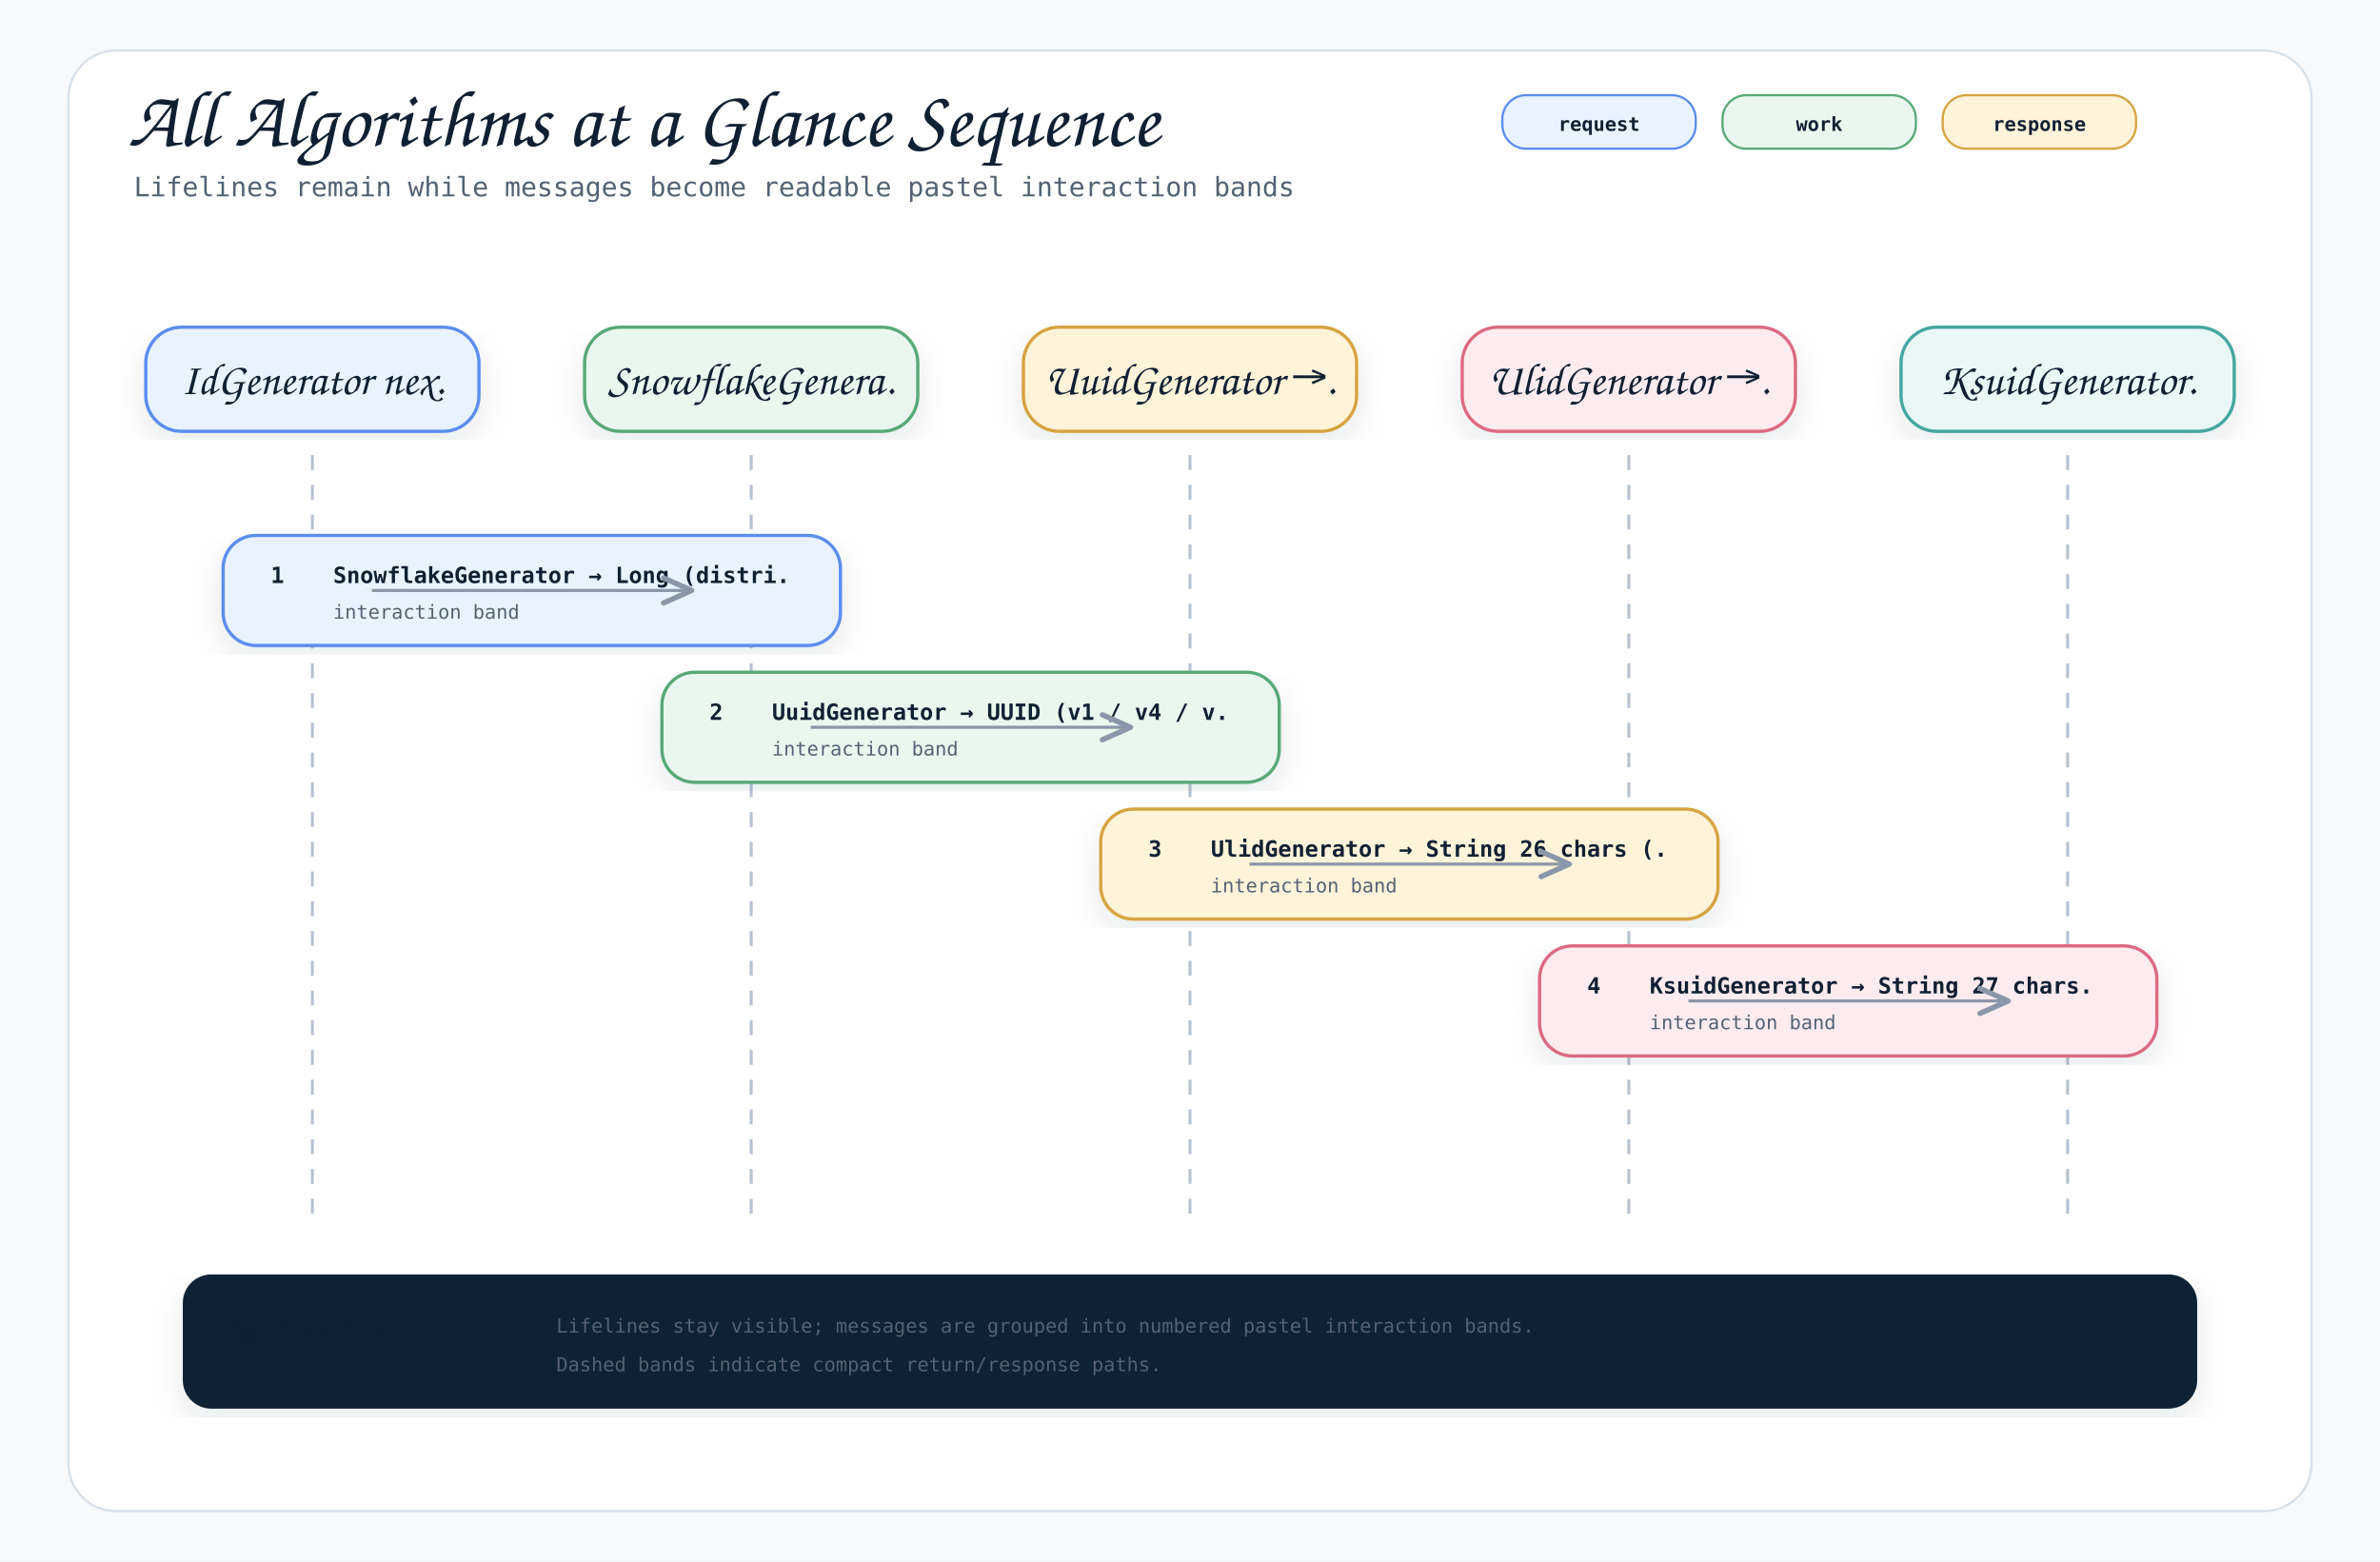
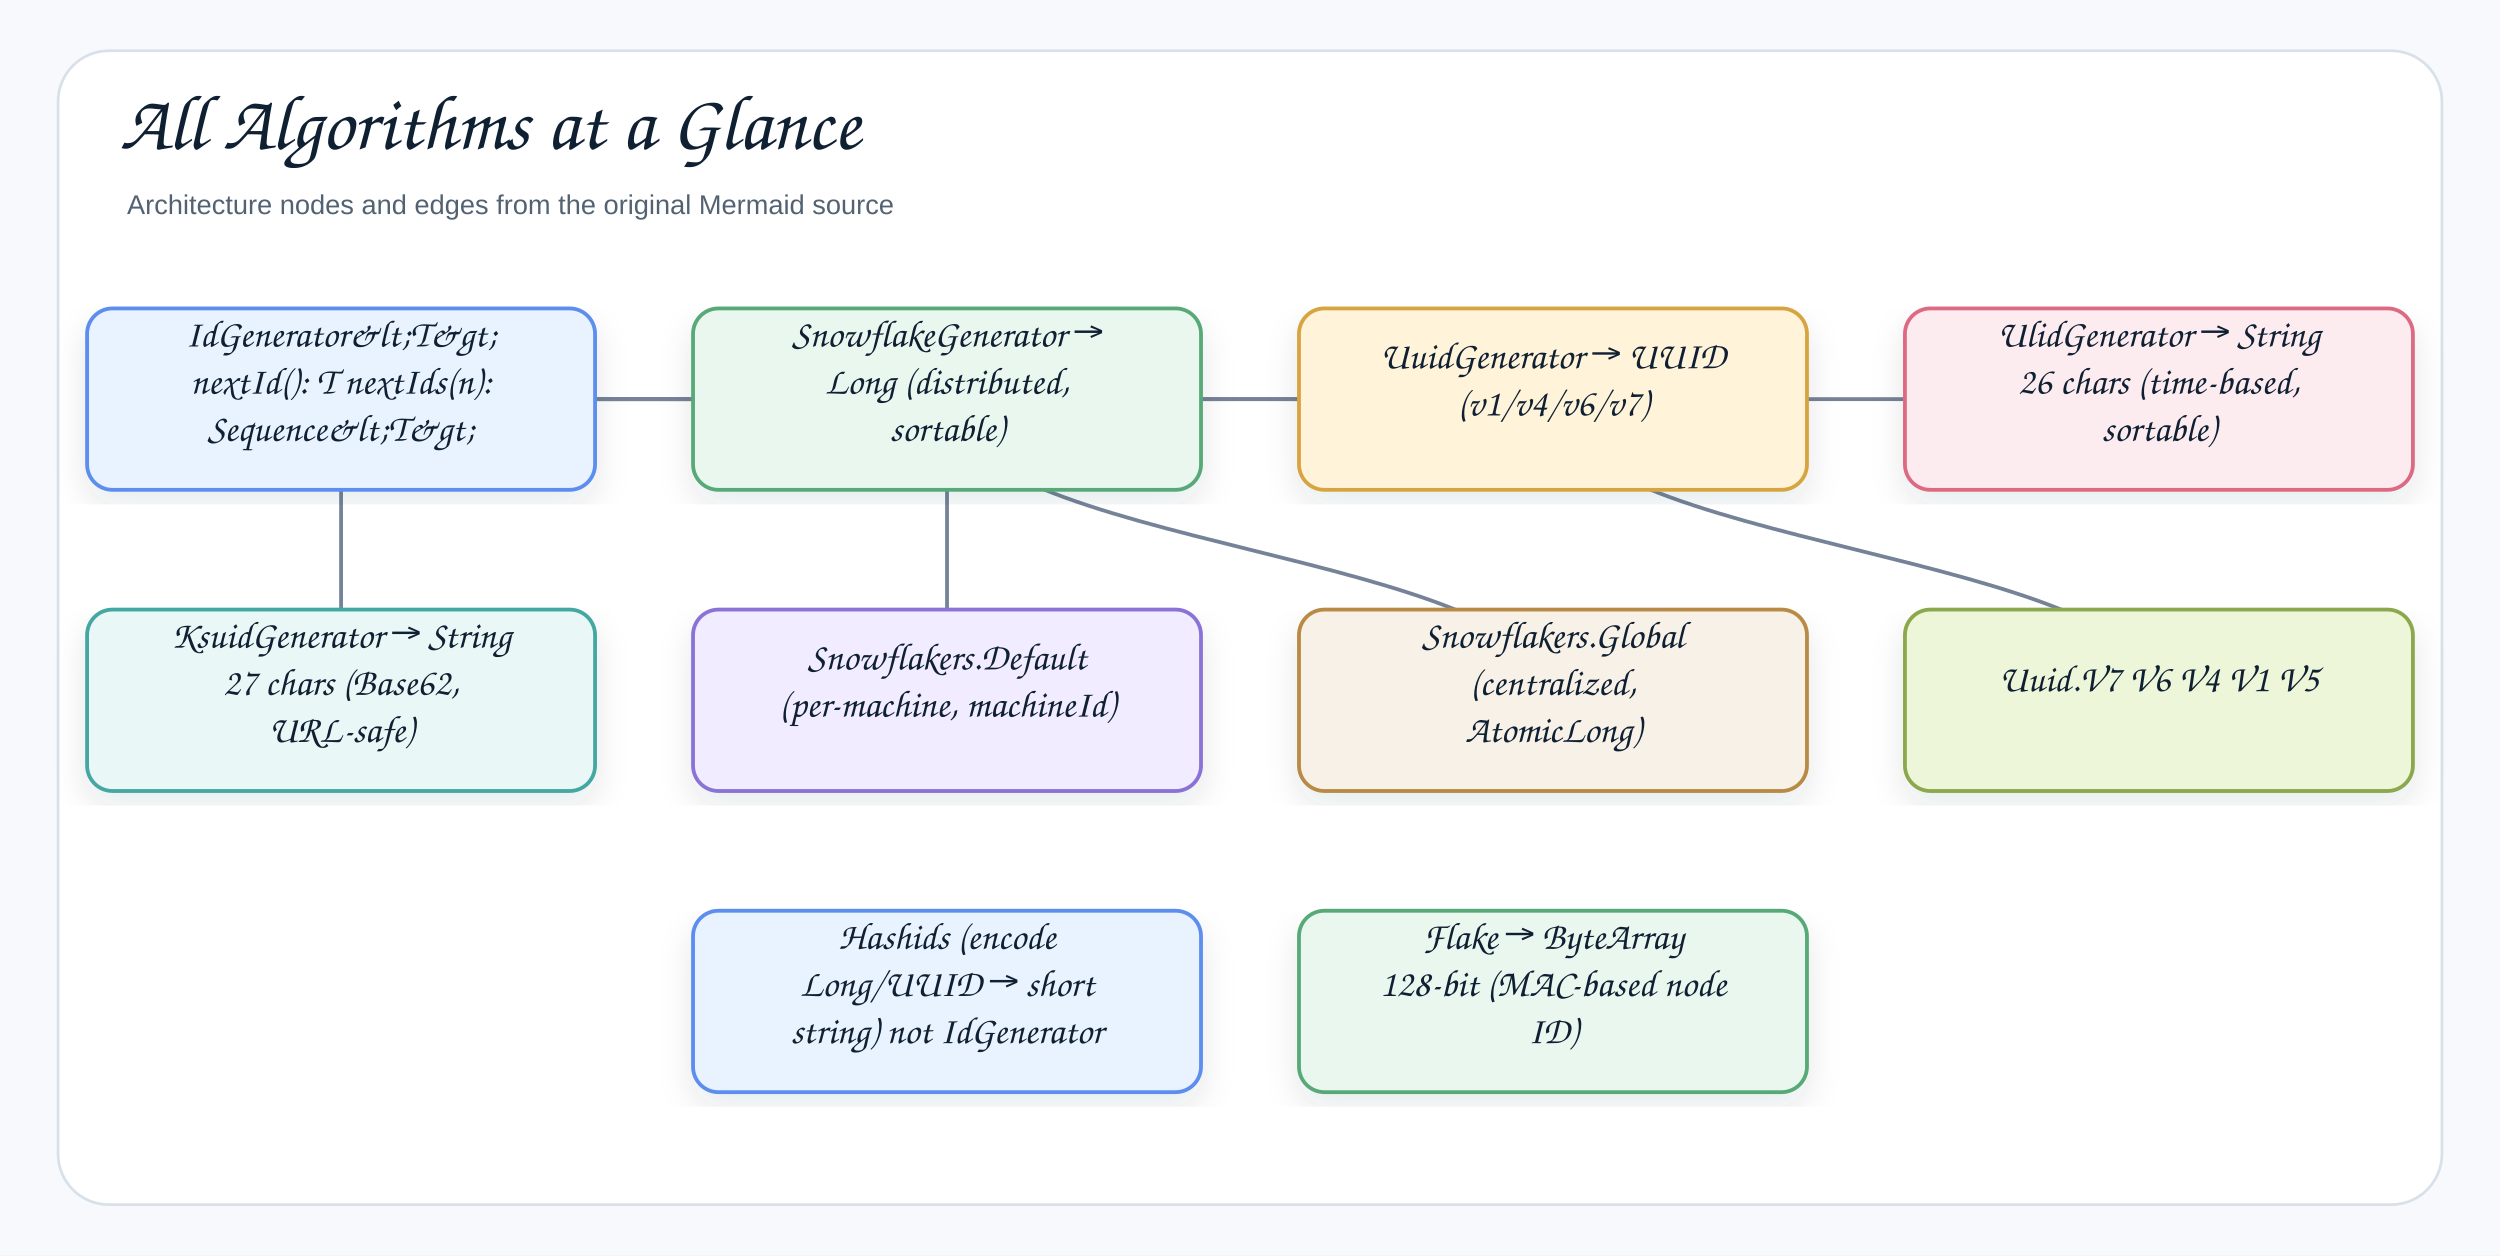
- <svg xmlns="http://www.w3.org/2000/svg" width="1600" height="1050" viewBox="0 0 1600 1050" role="img" aria-label="All Algorithms at a Glance Sequence">
+ <svg xmlns="http://www.w3.org/2000/svg" width="1378" height="692" viewBox="0 0 1378 692" role="img" aria-label="All Algorithms at a Glance">
  <defs>
    <filter id="shadow" x="-8%" y="-8%" width="116%" height="116%">
-       <feDropShadow dx="0" dy="8" stdDeviation="10" flood-color="#1f2937" flood-opacity="0.10" />
+       <feDropShadow dx="0" dy="8" stdDeviation="9" flood-color="#1f2937" flood-opacity="0.10" />
    </filter>
    <marker id="openArrow" markerWidth="12" markerHeight="10" refX="10" refY="5" orient="auto" markerUnits="strokeWidth">
-       <path d="M 1 1 L 10 5 L 1 9" fill="none" stroke="#8a97a8" stroke-width="1.7" stroke-linecap="round" stroke-linejoin="round" />
+       <path d="M 1 1 L 10 5 L 1 9" fill="none" stroke="#758297" stroke-width="1.8" stroke-linecap="round" stroke-linejoin="round" />
    </marker>
    <marker id="inherit" markerWidth="14" markerHeight="12" refX="12" refY="6" orient="auto" markerUnits="strokeWidth">
-       <path d="M 0 1 L 12 6 L 0 11 Z" fill="#ffffff" stroke="#8a97a8" stroke-width="1.7" />
+       <path d="M 0 1 L 12 6 L 0 11 Z" fill="#ffffff" stroke="#758297" stroke-width="1.8" />
    </marker>
    <style>
-     .canvas { fill: #f7f9fc; }
-     .frame { fill: #ffffff; stroke: #d8e0ea; stroke-width: 1.5; }
-     .title { font-family: "Architects Daughter", "Comic Mono", cursive; font-size: 54px; font-weight: 400; fill: #102033; }
-     .subtitle { font-family: "Comic Mono", "SFMono-Regular", Menlo, Consolas, monospace; font-size: 18px; fill: #536273; }
-     .label { font-family: "Architects Daughter", "Comic Mono", cursive; font-size: 30px; font-weight: 400; fill: #102033; }
-     .smallLabel { font-family: "Architects Daughter", "Comic Mono", cursive; font-size: 24px; font-weight: 400; fill: #102033; }
-     .mono { font-family: "Comic Mono", "SFMono-Regular", Menlo, Consolas, monospace; font-size: 15px; fill: #102033; }
-     .small { font-family: "Comic Mono", "SFMono-Regular", Menlo, Consolas, monospace; font-size: 13px; fill: #536273; }
-     .strong { font-family: "Comic Mono", "SFMono-Regular", Menlo, Consolas, monospace; font-size: 15px; font-weight: 700; fill: #102033; }
-     .card { stroke-width: 2.2; filter: url(#shadow); }
-     .line { stroke: #8a97a8; stroke-width: 2.1; fill: none; marker-end: url(#openArrow); }
-     .softLine { stroke: #8a97a8; stroke-width: 2.1; fill: none; }
-     .dashed { stroke: #8a97a8; stroke-width: 2.1; stroke-dasharray: 7 6; fill: none; marker-end: url(#openArrow); }
-     .inheritLine { stroke: #8a97a8; stroke-width: 2.2; fill: none; marker-end: url(#inherit); }
-     .implLine { stroke: #8a97a8; stroke-width: 2.2; stroke-dasharray: 8 7; fill: none; marker-end: url(#inherit); }
-     .compartment { stroke-width: 1.6; fill: none; }
-     .chip { stroke-width: 1.5; rx: 16; }
-     .chipText { font-family: "Comic Mono", "SFMono-Regular", Menlo, Consolas, monospace; font-size: 13px; font-weight: 700; fill: #102033; }
+     .canvas{fill:#f7f9fc}.frame{fill:#fff;stroke:#d8e0ea;stroke-width:1.5}
+     .title{font-family:"Architects Daughter","Comic Sans MS","Comic Sans",cursive;font-size:43px;font-weight:400;fill:#102033}
+     .subtitle{font-family:"Comic Sans MS","Comic Sans","Comic Neue",Arial,sans-serif;font-size:15px;font-weight:400;fill:#536273}
+     .label{font-family:"Architects Daughter","Comic Sans MS","Comic Sans",cursive;font-size:25px;font-weight:400;fill:#102033}
+     .smallLabel{font-family:"Architects Daughter","Comic Sans MS","Comic Sans",cursive;font-size:21px;font-weight:400;fill:#102033}
+     .mono{font-family:"Comic Sans MS","Comic Sans","Comic Neue",Arial,sans-serif;font-size:12px;font-weight:400;fill:#102033}
+     .small{font-family:"Comic Sans MS","Comic Sans","Comic Neue",Arial,sans-serif;font-size:12px;font-weight:400;fill:#536273}
+     .strong{font-family:"Comic Sans MS","Comic Sans","Comic Neue",Arial,sans-serif;font-size:13px;font-weight:400;fill:#102033}
+     .card{stroke-width:2.1;filter:url(#shadow)}.compartment{stroke-width:1.5;fill:none}
+     .line{stroke:#758297;stroke-width:2.1;fill:none;marker-end:url(#openArrow)}
+     .plainLine{stroke:#758297;stroke-width:2.1;fill:none}
+     .dashed{stroke:#758297;stroke-width:2.1;stroke-dasharray:7 6;fill:none;marker-end:url(#openArrow)}
+     .inheritLine{stroke:#758297;stroke-width:2.2;fill:none;marker-end:url(#inherit)}
+     .implLine{stroke:#758297;stroke-width:2.2;stroke-dasharray:8 7;fill:none;marker-end:url(#inherit)}
  </style>
  </defs>
-   <rect class="canvas" width="1600" height="1050" />
-   <rect class="frame" x="46" y="34" width="1508" height="982" rx="32" />
-   <text class="title" x="86" y="98">All Algorithms at a Glance Sequence</text>
-   <text class="subtitle" x="90" y="132">Lifelines remain while messages become readable pastel interaction bands</text>
-   <rect class="chip" x="1010" y="64" width="130" height="36" fill="#e8f3ff" stroke="#5b8def" />
-   <text class="chipText" x="1075" y="88" text-anchor="middle">request</text>
-   <rect class="chip" x="1158" y="64" width="130" height="36" fill="#eaf7ef" stroke="#58a978" />
-   <text class="chipText" x="1223" y="88" text-anchor="middle">work</text>
-   <rect class="chip" x="1306" y="64" width="130" height="36" fill="#fff3d9" stroke="#d6a441" />
-   <text class="chipText" x="1371" y="88" text-anchor="middle">response</text>
-   <g>
-     <rect class="card" x="98" y="220" width="224" height="70" rx="24" fill="#e8f3ff" stroke="#5b8def" />
-     <text class="label" x="210" y="265" text-anchor="middle">IdGenerator nex.</text>
-     <line x1="210" y1="306" x2="210" y2="820" stroke="#b7c2d1" stroke-width="2" stroke-dasharray="10 10" />
+   <rect class="canvas" width="1378" height="692" />
+   <rect class="frame" x="32" y="28" width="1314" height="636" rx="28" />
+   <text class="title" x="66" y="82">All Algorithms at a Glance</text>
+   <text class="subtitle" x="70" y="118">Architecture nodes and edges from the original Mermaid source</text>
+   <path class="line" d="M856 220 C856 303 1190 303 1190 386" />
+   <path class="line" d="M522 220 C522 303 856 303 856 386" />
+   <path class="line" d="M522 220 C522 303 522 303 522 386" />
+   <path class="line" d="M188 220 C188 303 188 303 188 386" />
+   <path class="line" d="M188 220 C188 220 1190 220 1190 220" />
+   <path class="line" d="M188 220 C188 220 856 220 856 220" />
+   <path class="line" d="M188 220 C188 220 522 220 522 220" />
+   <g transform="translate(48,170)">
+     <rect class="card" x="0" y="0" width="280" height="100" rx="14" fill="#E8F3FF" stroke="#5B8DEF" />
+     <text class="smallLabel" x="140" y="21" text-anchor="middle">IdGenerator&amp;lt;T&amp;gt;</text>
+     <text class="smallLabel" x="140" y="47" text-anchor="middle">nextId(): T nextIds(n):</text>
+     <text class="smallLabel" x="140" y="73" text-anchor="middle">Sequence&amp;lt;T&amp;gt;</text>
  </g>
-   <g>
-     <rect class="card" x="393" y="220" width="224" height="70" rx="24" fill="#eaf7ef" stroke="#58a978" />
-     <text class="label" x="505" y="265" text-anchor="middle">SnowflakeGenera.</text>
-     <line x1="505" y1="306" x2="505" y2="820" stroke="#b7c2d1" stroke-width="2" stroke-dasharray="10 10" />
+   <g transform="translate(382,170)">
+     <rect class="card" x="0" y="0" width="280" height="100" rx="14" fill="#EAF7EF" stroke="#58A978" />
+     <text class="smallLabel" x="140" y="21" text-anchor="middle">SnowflakeGenerator →</text>
+     <text class="smallLabel" x="140" y="47" text-anchor="middle">Long (distributed,</text>
+     <text class="smallLabel" x="140" y="73" text-anchor="middle">sortable)</text>
  </g>
-   <g>
-     <rect class="card" x="688" y="220" width="224" height="70" rx="24" fill="#fff3d9" stroke="#d6a441" />
-     <text class="label" x="800" y="265" text-anchor="middle">UuidGenerator →.</text>
-     <line x1="800" y1="306" x2="800" y2="820" stroke="#b7c2d1" stroke-width="2" stroke-dasharray="10 10" />
+   <g transform="translate(716,170)">
+     <rect class="card" x="0" y="0" width="280" height="100" rx="14" fill="#FFF3D9" stroke="#D6A441" />
+     <text class="smallLabel" x="140" y="33" text-anchor="middle">UuidGenerator → UUID</text>
+     <text class="smallLabel" x="140" y="59" text-anchor="middle">(v1/v4/v6/v7)</text>
  </g>
-   <g>
-     <rect class="card" x="983" y="220" width="224" height="70" rx="24" fill="#fdecef" stroke="#dc6b82" />
-     <text class="label" x="1095" y="265" text-anchor="middle">UlidGenerator →.</text>
-     <line x1="1095" y1="306" x2="1095" y2="820" stroke="#b7c2d1" stroke-width="2" stroke-dasharray="10 10" />
+   <g transform="translate(1050,170)">
+     <rect class="card" x="0" y="0" width="280" height="100" rx="14" fill="#FDECEF" stroke="#DC6B82" />
+     <text class="smallLabel" x="140" y="21" text-anchor="middle">UlidGenerator → String</text>
+     <text class="smallLabel" x="140" y="47" text-anchor="middle">26 chars (time-based,</text>
+     <text class="smallLabel" x="140" y="73" text-anchor="middle">sortable)</text>
  </g>
-   <g>
-     <rect class="card" x="1278" y="220" width="224" height="70" rx="24" fill="#e9f7f6" stroke="#45a7a1" />
-     <text class="label" x="1390" y="265" text-anchor="middle">KsuidGenerator.</text>
-     <line x1="1390" y1="306" x2="1390" y2="820" stroke="#b7c2d1" stroke-width="2" stroke-dasharray="10 10" />
+   <g transform="translate(48,336)">
+     <rect class="card" x="0" y="0" width="280" height="100" rx="14" fill="#E9F7F6" stroke="#45A7A1" />
+     <text class="smallLabel" x="140" y="21" text-anchor="middle">KsuidGenerator → String</text>
+     <text class="smallLabel" x="140" y="47" text-anchor="middle">27 chars (Base62,</text>
+     <text class="smallLabel" x="140" y="73" text-anchor="middle">URL-safe)</text>
  </g>
-   <g>
-     <rect class="card" x="150" y="360" width="415" height="74" rx="22" fill="#e8f3ff" stroke="#5b8def" />
-     <text class="strong" x="182" y="392">1</text>
-     <text class="strong" x="224" y="392">SnowflakeGenerator → Long (distri.</text>
-     <text class="small" x="224" y="416">interaction band</text>
-     <path class="line" d="M250 397 L465 397" />
+   <g transform="translate(382,336)">
+     <rect class="card" x="0" y="0" width="280" height="100" rx="14" fill="#F1ECFF" stroke="#8A72D6" />
+     <text class="smallLabel" x="140" y="33" text-anchor="middle">Snowflakers.Default</text>
+     <text class="smallLabel" x="140" y="59" text-anchor="middle">(per-machine, machineId)</text>
  </g>
-   <g>
-     <rect class="card" x="445" y="452" width="415" height="74" rx="22" fill="#eaf7ef" stroke="#58a978" />
-     <text class="strong" x="477" y="484">2</text>
-     <text class="strong" x="519" y="484">UuidGenerator → UUID (v1 / v4 / v.</text>
-     <text class="small" x="519" y="508">interaction band</text>
-     <path class="line" d="M545 489 L760 489" />
+   <g transform="translate(716,336)">
+     <rect class="card" x="0" y="0" width="280" height="100" rx="14" fill="#F7F1E7" stroke="#B88A44" />
+     <text class="smallLabel" x="140" y="21" text-anchor="middle">Snowflakers.Global</text>
+     <text class="smallLabel" x="140" y="47" text-anchor="middle">(centralized,</text>
+     <text class="smallLabel" x="140" y="73" text-anchor="middle">AtomicLong)</text>
  </g>
-   <g>
-     <rect class="card" x="740" y="544" width="415" height="74" rx="22" fill="#fff3d9" stroke="#d6a441" />
-     <text class="strong" x="772" y="576">3</text>
-     <text class="strong" x="814" y="576">UlidGenerator → String 26 chars (.</text>
-     <text class="small" x="814" y="600">interaction band</text>
-     <path class="line" d="M840 581 L1055 581" />
+   <g transform="translate(1050,336)">
+     <rect class="card" x="0" y="0" width="280" height="100" rx="14" fill="#EEF6D9" stroke="#8BA84D" />
+     <text class="smallLabel" x="140" y="45" text-anchor="middle">Uuid.V7 V6 V4 V1 V5</text>
  </g>
-   <g>
-     <rect class="card" x="1035" y="636" width="415" height="74" rx="22" fill="#fdecef" stroke="#dc6b82" />
-     <text class="strong" x="1067" y="668">4</text>
-     <text class="strong" x="1109" y="668">KsuidGenerator → String 27 chars.</text>
-     <text class="small" x="1109" y="692">interaction band</text>
-     <path class="line" d="M1135 673 L1350 673" />
+   <g transform="translate(382,502)">
+     <rect class="card" x="0" y="0" width="280" height="100" rx="14" fill="#E8F3FF" stroke="#5B8DEF" />
+     <text class="smallLabel" x="140" y="21" text-anchor="middle">Hashids (encode</text>
+     <text class="smallLabel" x="140" y="47" text-anchor="middle">Long/UUID → short</text>
+     <text class="smallLabel" x="140" y="73" text-anchor="middle">string) not IdGenerator</text>
  </g>
-   <g transform="translate(124,858)">
-     <rect class="card" x="0" y="0" width="1352" height="88" rx="18" fill="#0d2435" stroke="#0d2435" />
-     <text class="smallLabel" x="28" y="42" fill="#ffffff">Reading rule</text>
-     <text class="small" x="250" y="38" fill="#dbeafe">Lifelines stay visible; messages are grouped into numbered pastel interaction bands.</text>
-     <text class="small" x="250" y="64" fill="#dbeafe">Dashed bands indicate compact return/response paths.</text>
+   <g transform="translate(716,502)">
+     <rect class="card" x="0" y="0" width="280" height="100" rx="14" fill="#EAF7EF" stroke="#58A978" />
+     <text class="smallLabel" x="140" y="21" text-anchor="middle">Flake → ByteArray</text>
+     <text class="smallLabel" x="140" y="47" text-anchor="middle">128-bit (MAC-based node</text>
+     <text class="smallLabel" x="140" y="73" text-anchor="middle">ID)</text>
  </g>
</svg>
